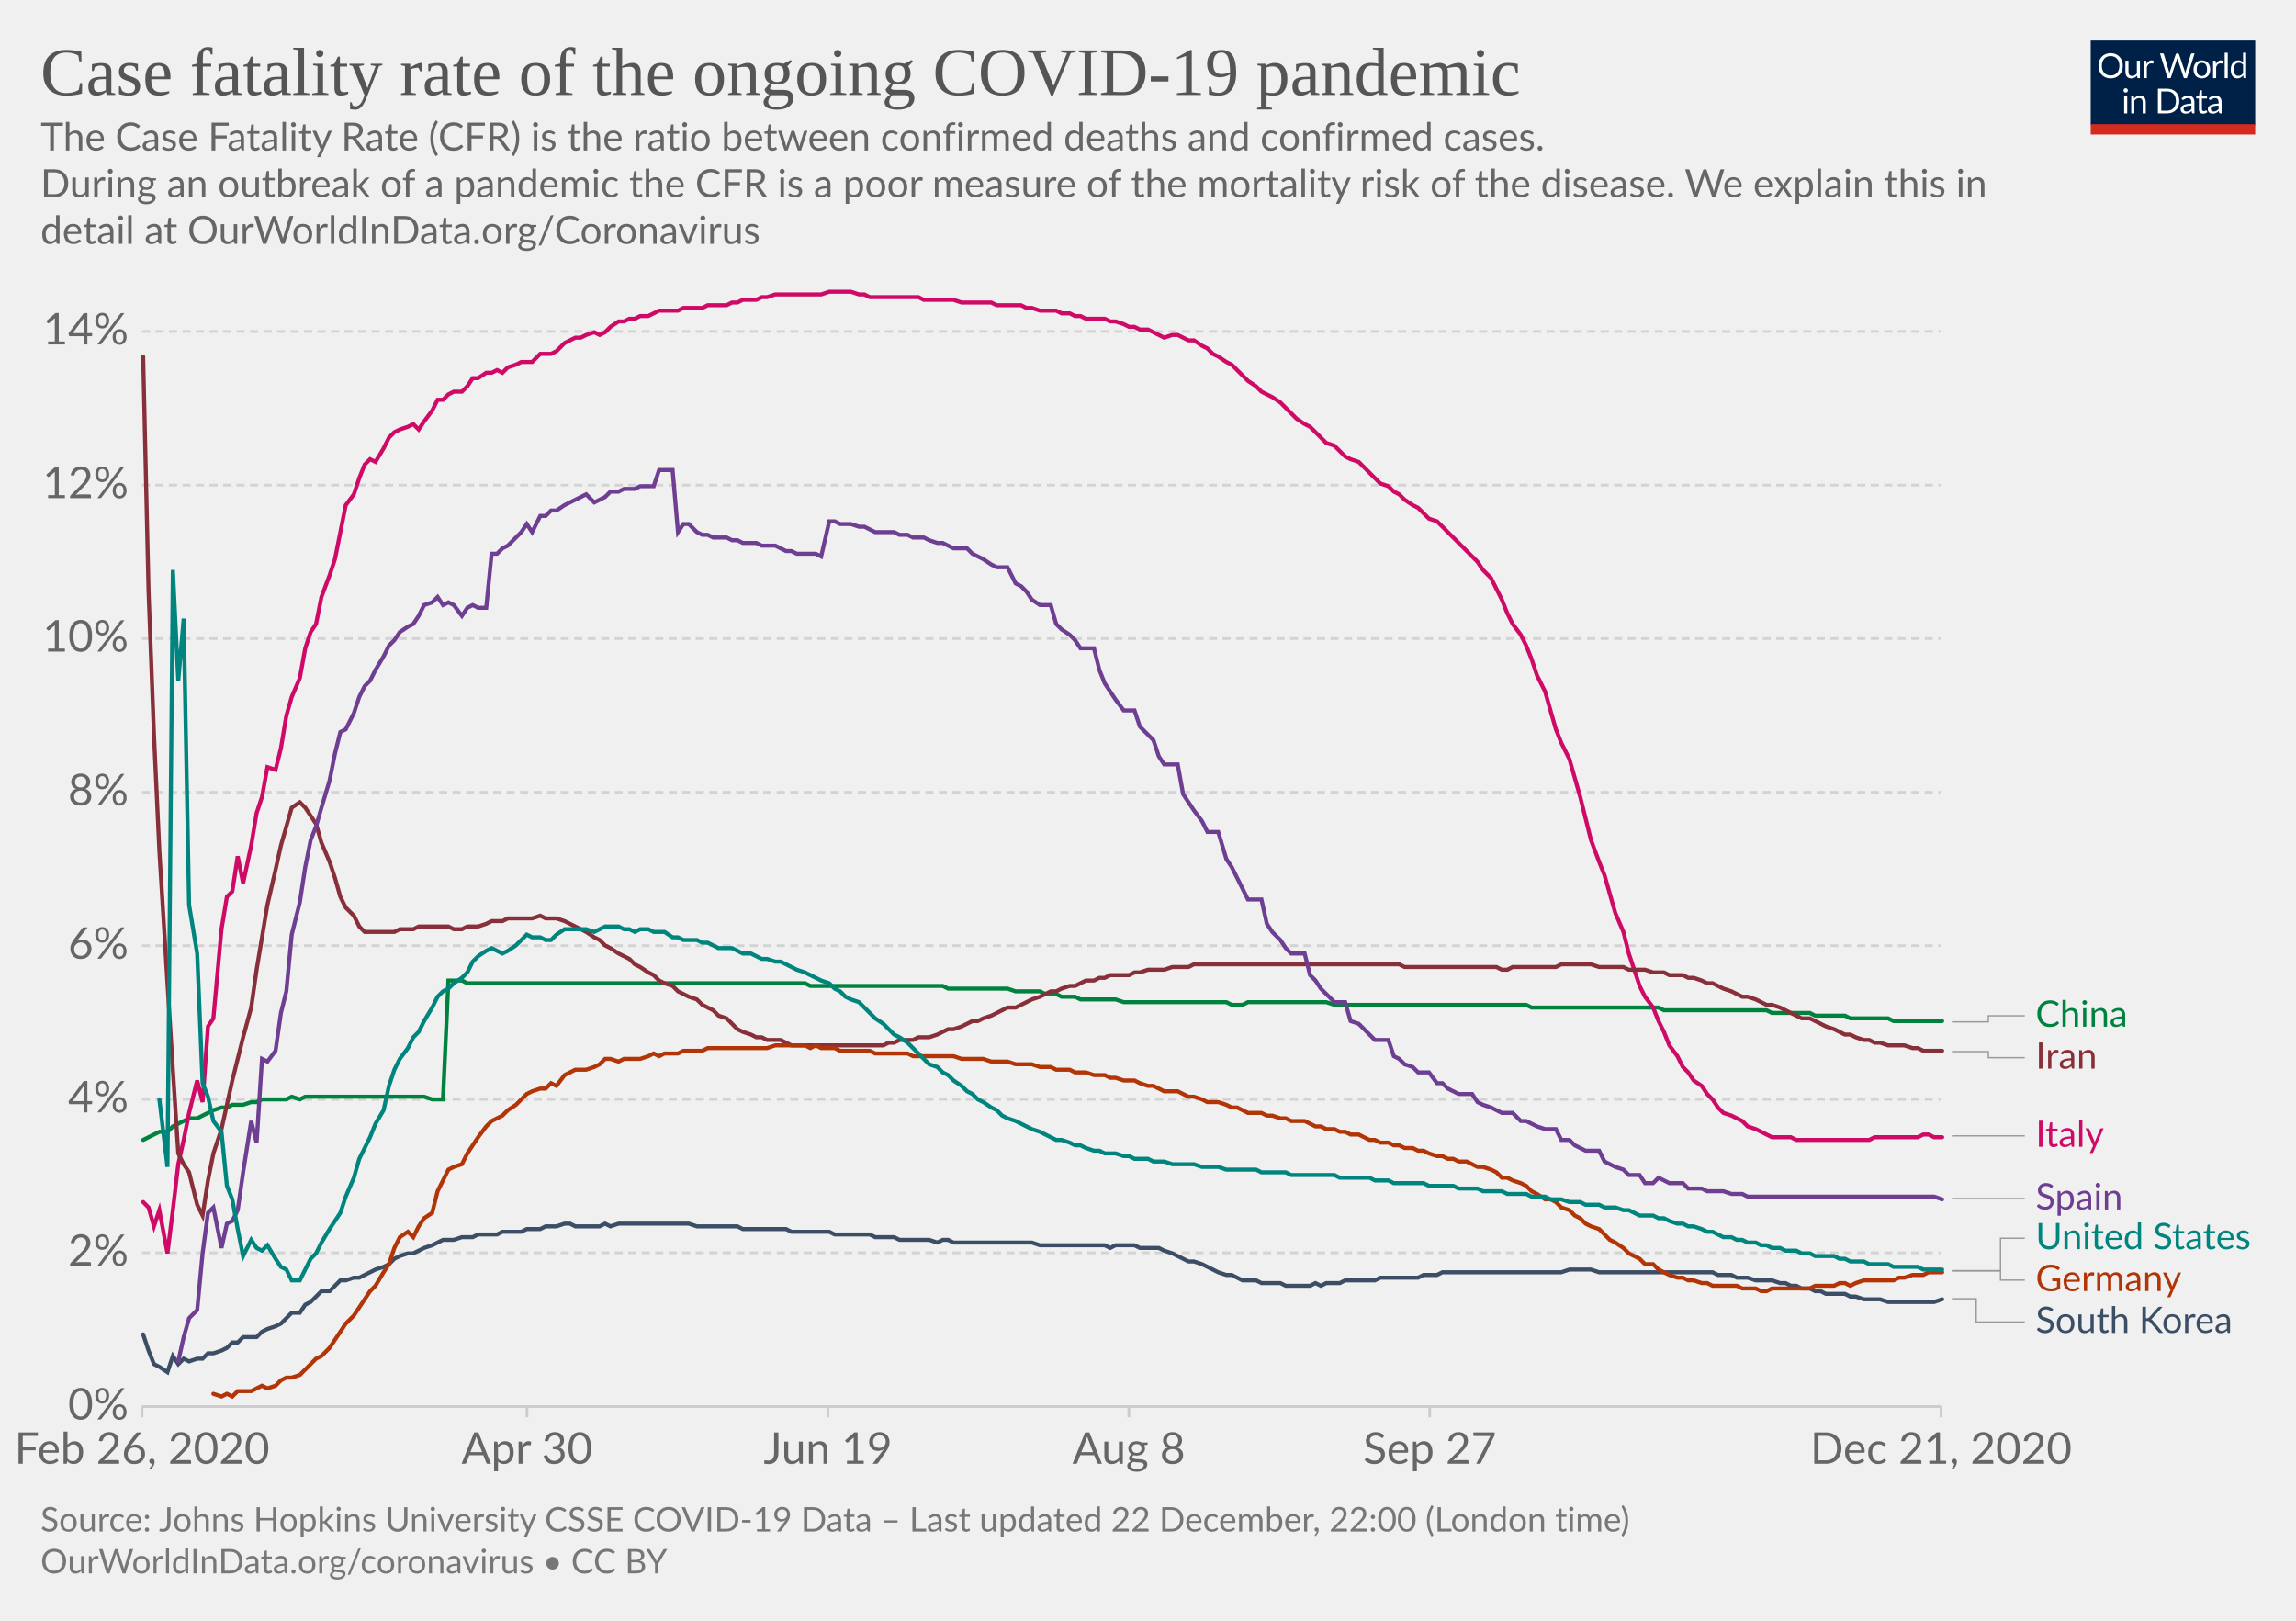
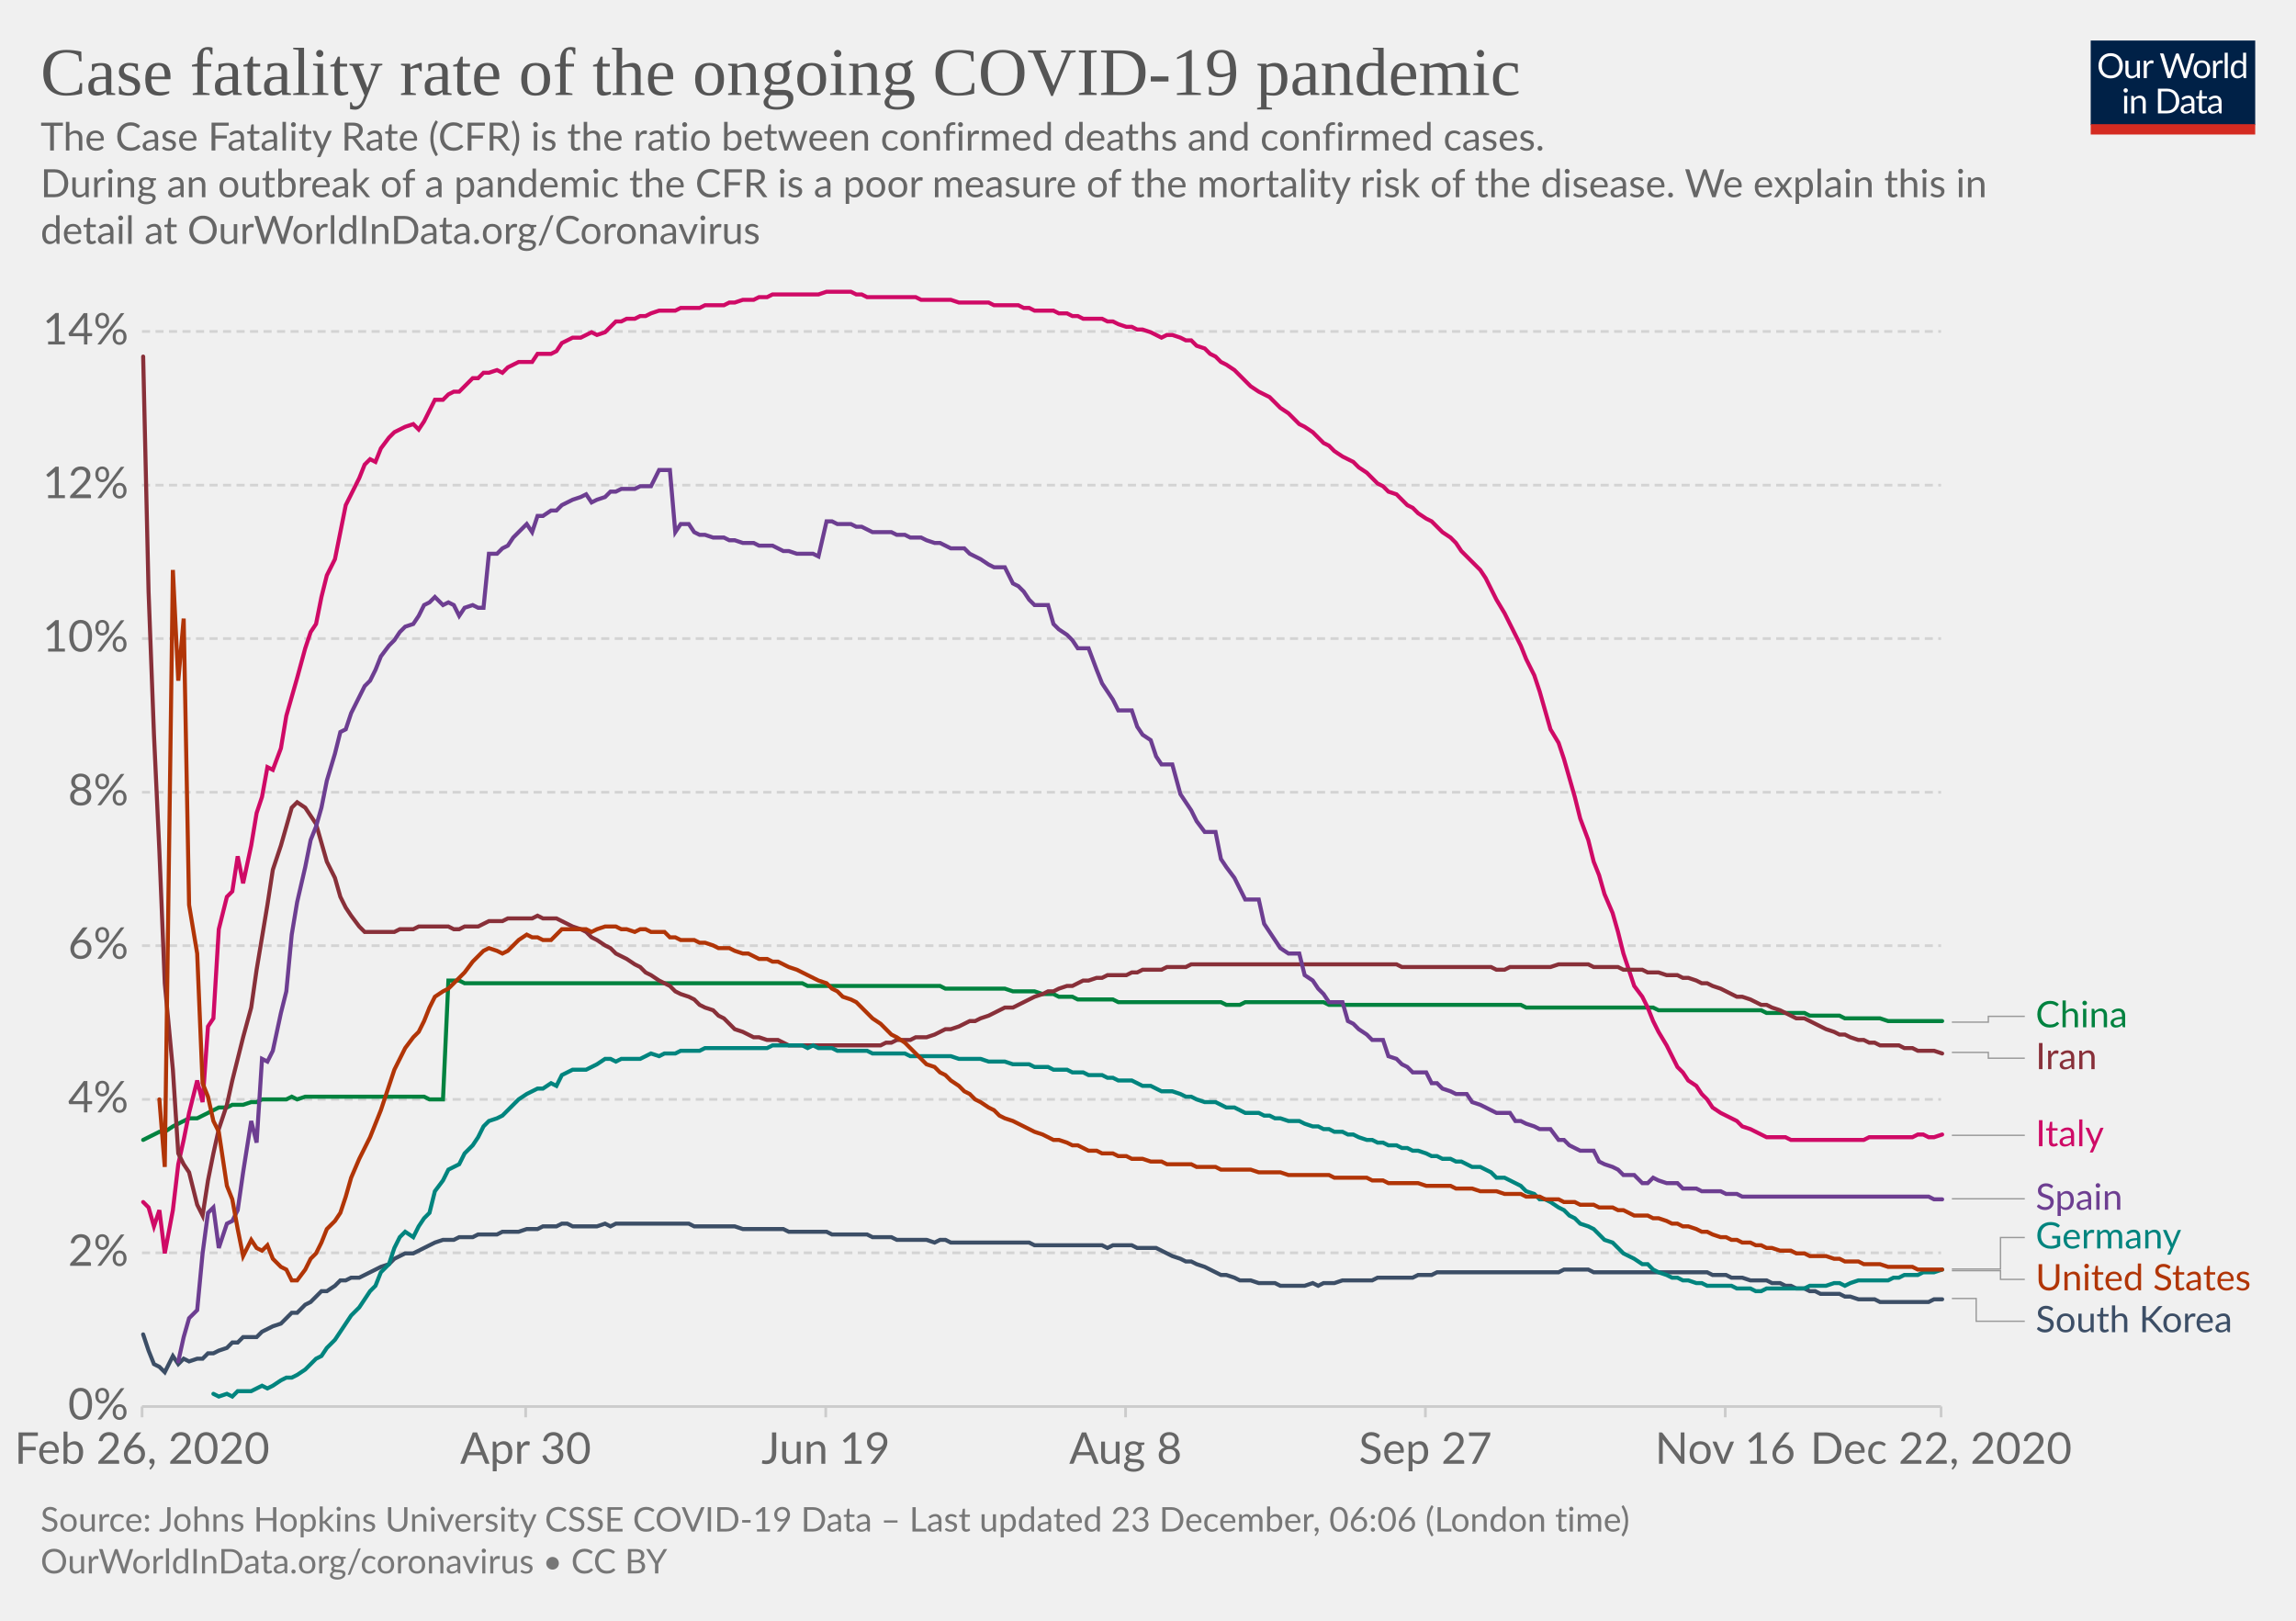
<svg xmlns="http://www.w3.org/2000/svg" version="1.1" style="background-color:#fff;-webkit-font-smoothing:antialiased" width="850" height="600" viewBox="0 0 850 600" font-family="Lato,'Helvetica Neue',Helvetica,Arial,sans-serif" font-size="18" text-rendering="optimizeLegibility">
  <g class="HeaderView">
    <g transform="matrix(.29 0 0 .29 774 15)">
      <svg width="210" height="120" viewBox="0 0 210 120" fill="none">
        <g clip-path="url(#clip0)">
          <path d="M0 0h210v107.89H0V0z" fill="#002147" />
          <path d="M40.98 32.25c0 2.36-.38 4.53-1.12 6.51a14.26 14.26 0 01-8.1 8.4c-1.9.78-4.02 1.17-6.34 1.17a16.6 16.6 0 01-6.33-1.17 14.31 14.31 0 01-8.08-8.4 18.29 18.29 0 01-1.12-6.51c0-2.36.38-4.53 1.12-6.5a14.32 14.32 0 018.07-8.44c1.92-.8 4.03-1.19 6.34-1.19 2.32 0 4.43.4 6.34 1.19 1.92.8 3.56 1.9 4.93 3.34a14.87 14.87 0 013.17 5.1 18.1 18.1 0 011.12 6.5zm-4.38 0c0-1.94-.26-3.68-.8-5.22a10.91 10.91 0 00-2.24-3.89 9.68 9.68 0 00-3.52-2.46 11.95 11.95 0 00-4.62-.86c-1.68 0-3.21.28-4.6.86a9.88 9.88 0 00-3.54 2.46 10.91 10.91 0 00-2.24 3.9c-.53 1.53-.8 3.27-.8 5.2 0 1.94.27 3.68.8 5.22a11.17 11.17 0 002.24 3.9 10.01 10.01 0 003.55 2.44c1.38.56 2.9.83 4.6.83 1.7 0 3.24-.27 4.61-.83a9.8 9.8 0 003.52-2.44 11.17 11.17 0 002.25-3.9c.53-1.54.8-3.28.8-5.21zm26.22-6.54V48H60.5c-.56 0-.9-.27-1.05-.81l-.31-2.4a12.45 12.45 0 01-3.26 2.6c-1.2.64-2.58.96-4.13.96-1.22 0-2.3-.2-3.24-.6a6.52 6.52 0 01-2.33-1.7 7.37 7.37 0 01-1.43-2.67c-.3-1.04-.46-2.2-.46-3.45V25.7h3.91v14.22c0 1.68.38 2.99 1.15 3.91.77.93 1.96 1.39 3.54 1.39 1.16 0 2.24-.27 3.23-.82a10.42 10.42 0 002.8-2.28V25.7h3.91zm8.61 4.47a9.94 9.94 0 012.6-3.56 5.64 5.64 0 013.76-1.3c.47 0 .92.05 1.34.15.44.1.83.27 1.17.49l-.3 2.92c-.09.37-.3.55-.66.55-.2 0-.5-.04-.9-.13a6.21 6.21 0 00-3.24.18c-.54.2-1.03.5-1.47.92-.42.4-.81.9-1.17 1.5-.33.58-.64 1.26-.92 2.02V48H67.7V25.71h2.25c.42 0 .72.08.88.25.16.16.27.44.33.83l.26 3.39zm61.16-13.7L122.75 48h-3.82l-7.99-24.05a21.95 21.95 0 01-.42-1.58 38.36 38.36 0 01-.44 1.58L102.05 48h-3.83L88.4 16.47h3.54c.38 0 .7.1.95.29.26.2.43.43.5.73l6.52 21.9c.1.4.2.83.28 1.28.1.46.2.94.29 1.46l.3-1.46c.12-.47.25-.9.38-1.27l7.41-21.91c.1-.25.26-.48.51-.69.27-.22.58-.33.95-.33h1.23c.38 0 .69.1.92.29.24.2.41.43.53.73l7.4 21.9a28.4 28.4 0 01.68 2.62 29.52 29.52 0 01.52-2.61l6.54-21.91c.07-.27.23-.5.48-.7.27-.21.58-.32.95-.32h3.32zm9.35 8.88c1.63 0 3.1.27 4.4.82a9.43 9.43 0 015.46 5.94c.5 1.4.74 2.98.74 4.73 0 1.76-.25 3.34-.74 4.75a9.43 9.43 0 01-5.46 5.92c-1.3.52-2.77.79-4.4.79-1.64 0-3.12-.27-4.44-.8a9.42 9.42 0 01-3.35-2.3c-.92-1-1.63-2.2-2.13-3.61-.49-1.41-.73-3-.73-4.75s.24-3.33.73-4.73c.5-1.43 1.2-2.64 2.13-3.63a9.4 9.4 0 013.35-2.31c1.32-.55 2.8-.82 4.44-.82zm0 19.89c2.2 0 3.84-.73 4.93-2.2 1.08-1.48 1.63-3.54 1.63-6.18 0-2.66-.55-4.72-1.63-6.2-1.09-1.49-2.73-2.23-4.93-2.23-1.12 0-2.09.2-2.93.57a5.7 5.7 0 00-2.06 1.65 7.5 7.5 0 00-1.24 2.67c-.26 1.04-.4 2.22-.4 3.54 0 2.64.55 4.7 1.64 6.18 1.1 1.47 2.76 2.2 4.99 2.2zm17.97-15.07a9.94 9.94 0 012.6-3.56 5.64 5.64 0 013.76-1.3c.47 0 .91.05 1.34.15.44.1.83.27 1.16.49l-.28 2.92c-.09.37-.31.55-.66.55-.2 0-.5-.04-.9-.13a6.2 6.2 0 00-3.24.18c-.54.2-1.03.5-1.47.92-.43.4-.82.9-1.17 1.5a13.1 13.1 0 00-.92 2.02V48h-3.94V25.71h2.24c.43 0 .72.08.88.25.17.16.28.44.33.83l.27 3.39zm15.04-14.59V48h-3.92V15.6h3.92zm19.55 15.43a6.22 6.22 0 00-2.38-2.05 6.7 6.7 0 00-2.86-.6c-2.07 0-3.66.75-4.77 2.23-1.12 1.48-1.68 3.6-1.68 6.33 0 1.46.13 2.7.38 3.74a7.29 7.29 0 001.1 2.56 4.35 4.35 0 001.78 1.45c.7.3 1.5.46 2.4.46 1.29 0 2.41-.3 3.36-.88a9.6 9.6 0 002.67-2.49V31.02zm3.91-15.43V48h-2.33c-.56 0-.9-.27-1.06-.81l-.35-2.71a12.13 12.13 0 01-3.25 2.77 8.28 8.28 0 01-4.23 1.06 7.31 7.31 0 01-6.14-2.9c-.73-.96-1.3-2.15-1.69-3.57a18.35 18.35 0 01.07-9.48 11.29 11.29 0 011.89-3.7 8.7 8.7 0 017.06-3.34 7.96 7.96 0 016.12 2.62V15.59h3.91zM46.61 70.71V93H42.7V70.71h3.91zm.84-7c0 .39-.08.75-.24 1.09a2.81 2.81 0 01-1.52 1.47 2.67 2.67 0 01-2.16 0 2.9 2.9 0 01-1.45-1.47 2.67 2.67 0 010-2.16c.15-.35.35-.65.6-.9.25-.27.53-.47.85-.62a2.67 2.67 0 012.16 0c.35.15.65.35.9.62.27.25.47.55.62.9.16.34.24.7.24 1.08zm7.97 10.24c.49-.54 1-1.04 1.54-1.48a9.85 9.85 0 013.66-1.84 8.96 8.96 0 015.43.35c.94.4 1.72.97 2.33 1.71a7.36 7.36 0 011.43 2.67c.32 1.04.49 2.19.49 3.45V93h-3.94V78.81c0-1.69-.4-3-1.17-3.92-.76-.93-1.93-1.4-3.5-1.4a6.6 6.6 0 00-3.25.83c-1 .56-1.92 1.31-2.77 2.27V93h-3.94V70.71h2.35c.56 0 .9.28 1.04.82l.3 2.42zm57.7 3.3c0 2.36-.37 4.5-1.11 6.44a14.3 14.3 0 01-3.17 4.98 14.1 14.1 0 01-4.93 3.2c-1.9.76-4.02 1.13-6.33 1.13H85.8V61.47h11.77c2.31 0 4.42.39 6.33 1.15a13.8 13.8 0 018.1 8.18 17.75 17.75 0 011.12 6.45zm-4.37 0c0-1.94-.26-3.67-.8-5.2a10.94 10.94 0 00-2.23-3.87 9.57 9.57 0 00-3.53-2.42 12.23 12.23 0 00-4.61-.83h-7.5v24.62h7.5c1.7 0 3.24-.28 4.61-.84a9.7 9.7 0 003.53-2.4 10.94 10.94 0 002.24-3.87c.53-1.53.8-3.26.8-5.2zm19.8 5.72c-1.8.06-3.34.2-4.62.44-1.26.22-2.3.51-3.1.88-.8.36-1.37.8-1.74 1.3-.35.5-.53 1.05-.53 1.67 0 .58.1 1.1.3 1.52a3 3 0 00.76 1.05c.34.27.73.46 1.17.6.45.11.94.17 1.45.17a7.28 7.28 0 003.5-.81 11.95 11.95 0 002.82-2.2v-4.62zm-12.65-9.11a12.73 12.73 0 013.98-2.66c1.43-.59 3-.88 4.73-.88 1.25 0 2.36.2 3.33.61a6.81 6.81 0 013.94 4.38c.33 1.04.5 2.19.5 3.43V93h-1.74a1.8 1.8 0 01-.88-.18c-.2-.13-.36-.38-.48-.74l-.44-2.12c-.59.55-1.16 1.03-1.72 1.46a9.48 9.48 0 01-3.74 1.7c-.69.15-1.46.23-2.3.23-.87 0-1.69-.12-2.45-.35a5.34 5.34 0 01-3.34-2.93 6.64 6.64 0 01-.49-2.64c0-.88.25-1.72.73-2.53a6.33 6.33 0 012.35-2.17c1.09-.63 2.5-1.15 4.25-1.54 1.75-.41 3.89-.65 6.42-.7v-1.75c0-1.73-.37-3.03-1.12-3.91-.75-.9-1.84-1.34-3.28-1.34-.97 0-1.78.12-2.44.37-.64.23-1.2.5-1.7.81l-1.23.82c-.33.23-.67.35-1 .35-.27 0-.5-.07-.69-.2a2.1 2.1 0 01-.48-.53l-.7-1.25zm27.67 19.5c-1.76 0-3.12-.5-4.07-1.48-.94-.98-1.41-2.4-1.41-4.25V74h-2.68a.9.9 0 01-.6-.2c-.16-.14-.24-.36-.24-.66v-1.56l3.65-.46.9-6.89a.9.9 0 01.29-.52.88.88 0 01.62-.22H142v7.67h6.44V74H142v13.38c0 .94.22 1.63.68 2.09.45.45 1.04.68 1.76.68a3.21 3.21 0 001.85-.53l.55-.35c.16-.12.3-.18.41-.18.2 0 .4.13.55.38l1.15 1.87a7.45 7.45 0 01-2.44 1.5c-.96.35-1.94.52-2.95.52zm19.68-10.4c-1.8.07-3.34.21-4.62.45-1.26.22-2.3.51-3.1.88-.8.36-1.37.8-1.74 1.3-.35.5-.53 1.05-.53 1.67 0 .58.1 1.1.3 1.52.18.42.44.77.76 1.05.34.27.73.46 1.17.6.45.11.94.17 1.45.17a7.3 7.3 0 003.5-.81 12.04 12.04 0 002.82-2.2v-4.62zm-12.65-9.1a12.72 12.72 0 013.99-2.66c1.42-.59 3-.88 4.72-.88 1.25 0 2.36.2 3.33.61a6.81 6.81 0 013.94 4.38c.33 1.04.5 2.19.5 3.43V93h-1.74a1.8 1.8 0 01-.88-.18c-.2-.13-.36-.38-.48-.74l-.44-2.12c-.59.55-1.16 1.03-1.72 1.46a9.48 9.48 0 01-3.74 1.7c-.69.15-1.46.23-2.3.23-.87 0-1.69-.12-2.45-.35a5.33 5.33 0 01-3.34-2.93 6.62 6.62 0 01-.49-2.64c0-.88.25-1.72.73-2.53a6.33 6.33 0 012.35-2.17c1.09-.63 2.5-1.15 4.25-1.54a31.2 31.2 0 016.42-.7v-1.75c0-1.73-.37-3.03-1.12-3.91-.75-.9-1.84-1.34-3.28-1.34-.97 0-1.78.12-2.44.37-.64.23-1.2.5-1.7.81-.46.3-.87.57-1.22.82-.34.23-.68.35-1.02.35-.26 0-.49-.07-.68-.2a1.88 1.88 0 01-.48-.53l-.7-1.25z" fill="#fff" />
          <path fill="#D42B21" d="M0 106.79h210V120H0z" />
        </g>
        <defs>
          <clipPath id="clip0">
            <path fill="#fff" d="M0 0h210v120H0z" />
          </clipPath>
        </defs>
      </svg>
    </g>
    <a href="https://ourworldindata.org/grapher/case-fatality-rate-covid-19?time=2020-02-26..latest" target="_blank" rel="noopener" font-family="&quot;Playfair Display&quot;,Georgia,&quot;Times New Roman&quot;,serif">
      <text font-size="25.2" x="15" y="35.2" fill="#555">
        <tspan x="15" y="35.16">Case fatality rate of the ongoing COVID-19 pandemic</tspan>
      </text>
    </a>
    <text font-size="14.4" x="15" y="55.7" fill="#666">
      <tspan x="15" y="55.72">The Case Fatality Rate (CFR) is the ratio between confirmed deaths and confirmed cases.</tspan>
      <tspan x="15" y="73"> During an outbreak of a pandemic the CFR is a poor measure of the mortality risk of the disease. We explain this in</tspan>
      <tspan x="15" y="90.28">detail at OurWorldInData.org/Coronavirus</tspan>
    </text>
  </g>
  <g class="LineChart">
    <defs>
      <clipPath id="a">
        <path d="M42.56 0h830v868.2h-830z" />
      </clipPath>
    </defs>
    <g class="DualAxisView">
      <g class="HorizontalAxis">
-         <path stroke="#ccc" d="M52.6 520.7v4M195.1 520.7v4M306.5 520.7v4M417.9 520.7v4M529.3 520.7v4M718.6 520.7v4" />
+         <path stroke="#ccc" d="M52.6 520.7v4M194.6 520.7v4M305.7 520.7v4M416.7 520.7v4M527.7 520.7v4M638.7 520.7v4M718.6 520.7v4" />
        <text x="52.6" y="541.9" fill="#666" text-anchor="middle" font-size="16.2">Feb 26, 2020</text>
-         <text x="195.1" y="541.9" fill="#666" text-anchor="middle" font-size="16.2">Apr 30</text>
-         <text x="306.5" y="541.9" fill="#666" text-anchor="middle" font-size="16.2">Jun 19</text>
-         <text x="417.9" y="541.9" fill="#666" text-anchor="middle" font-size="16.2">Aug 8</text>
-         <text x="529.3" y="541.9" fill="#666" text-anchor="middle" font-size="16.2">Sep 27</text>
-         <text x="718.6" y="541.9" fill="#666" text-anchor="middle" font-size="16.2">Dec 21, 2020</text>
+         <text x="194.6" y="541.9" fill="#666" text-anchor="middle" font-size="16.2">Apr 30</text>
+         <text x="305.7" y="541.9" fill="#666" text-anchor="middle" font-size="16.2">Jun 19</text>
+         <text x="416.7" y="541.9" fill="#666" text-anchor="middle" font-size="16.2">Aug 8</text>
+         <text x="527.7" y="541.9" fill="#666" text-anchor="middle" font-size="16.2">Sep 27</text>
+         <text x="638.7" y="541.9" fill="#666" text-anchor="middle" font-size="16.2">Nov 16</text>
+         <text x="718.6" y="541.9" fill="#666" text-anchor="middle" font-size="16.2">Dec 22, 2020</text>
      </g>
      <g class="VerticalAxis" fill="#666" dominant-baseline="middle" text-anchor="end" font-size="16.2">
        <text x="47.56" y="520.7">0%</text>
        <text x="47.56" y="463.8">2%</text>
        <text x="47.56" y="407">4%</text>
        <text x="47.56" y="350.1">6%</text>
        <text x="47.56" y="293.3">8%</text>
        <text x="47.56" y="236.4">10%</text>
        <text x="47.56" y="179.6">12%</text>
        <text x="47.56" y="122.7">14%</text>
      </g>
      <g class="AxisGridLines horizontalLines">
        <path stroke="#ccc" d="M52.56 520.7H718.6" />
        <path stroke="#d3d3d3" stroke-dasharray="3,2" d="M52.56 463.8H718.6M52.56 407H718.6M52.56 350.1H718.6M52.56 293.3H718.6M52.56 236.4H718.6M52.56 179.6H718.6M52.56 122.7H718.6" />
      </g>
    </g>
    <g clip-path="url(#a)">
      <g class="LineLabels" cursor="pointer">
        <g class="legendMark">
          <g class="indicator">
-             <path d="M722.6 378.3h13.5v-2.25h13.5" stroke="#999" stroke-width=".5" fill="none" />
+             <path d="M722.6 378.4h13.5v-2.15h13.5" stroke="#999" stroke-width=".5" fill="none" />
          </g>
-           <text font-size="13.5" x="753.6" y="380.1" fill="#00823F">
-             <tspan x="753.6" y="380.1">China</tspan>
+           <text font-size="13.5" x="753.6" y="380.3" fill="#00823F">
+             <tspan x="753.6" y="380.3">China</tspan>
          </text>
        </g>
        <g class="legendMark">
          <g class="indicator">
-             <path d="M722.6 389.3h13.5v2.25h13.5" stroke="#999" stroke-width=".5" fill="none" />
+             <path d="M722.6 389.6h13.5v2.15h13.5" stroke="#999" stroke-width=".5" fill="none" />
          </g>
-           <text font-size="13.5" x="753.6" y="395.6" fill="#883039">
-             <tspan x="753.6" y="395.6">Iran</tspan>
+           <text font-size="13.5" x="753.6" y="395.8" fill="#883039">
+             <tspan x="753.6" y="395.8">Iran</tspan>
          </text>
        </g>
        <g class="legendMark">
          <g class="indicator">
-             <path d="M722.6 420.5h13.5v0h13.5" stroke="#999" stroke-width=".5" fill="none" />
+             <path d="M722.6 420.3h13.5v0h13.5" stroke="#999" stroke-width=".5" fill="none" />
          </g>
-           <text font-size="13.5" x="753.6" y="424.6" fill="#CF0A66">
-             <tspan x="753.6" y="424.55">Italy</tspan>
+           <text font-size="13.5" x="753.6" y="424.4" fill="#CF0A66">
+             <tspan x="753.6" y="424.35">Italy</tspan>
          </text>
        </g>
        <g class="legendMark">
          <g class="indicator">
-             <path d="M722.6 443.7h13.5v0h13.5" stroke="#999" stroke-width=".5" fill="none" />
+             <path d="M722.6 443.8h13.5v0h13.5" stroke="#999" stroke-width=".5" fill="none" />
          </g>
-           <text font-size="13.5" x="753.6" y="447.8" fill="#6D3E91">
-             <tspan x="753.6" y="447.75">Spain</tspan>
+           <text font-size="13.5" x="753.6" y="447.9" fill="#6D3E91">
+             <tspan x="753.6" y="447.85">Spain</tspan>
          </text>
        </g>
        <g class="legendMark">
          <g class="indicator">
-             <path d="M722.6 470.4h18v-12h9" stroke="#999" stroke-width=".5" fill="none" />
+             <path d="M722.6 469.8h18v-11.67h9" stroke="#999" stroke-width=".5" fill="none" />
          </g>
-           <text font-size="13.5" x="753.6" y="462.4" fill="#00847E">
-             <tspan x="753.6" y="462.45">United States</tspan>
+           <text font-size="13.5" x="753.6" y="462.2" fill="#00847E">
+             <tspan x="753.6" y="462.18">Germany</tspan>
          </text>
        </g>
        <g class="legendMark">
          <g class="indicator">
-             <path d="M722.6 470.5h18v3.4h9" stroke="#999" stroke-width=".5" fill="none" />
+             <path d="M722.6 470.4h18v3.23h9" stroke="#999" stroke-width=".5" fill="none" />
          </g>
-           <text font-size="13.5" x="753.6" y="477.9" fill="#B13507">
-             <tspan x="753.6" y="477.95">Germany</tspan>
+           <text font-size="13.5" x="753.6" y="477.7" fill="#B13507">
+             <tspan x="753.6" y="477.68">United States</tspan>
          </text>
        </g>
        <g class="legendMark">
          <g class="indicator">
-             <path d="M722.6 480.8h9v8.6h18" stroke="#999" stroke-width=".5" fill="none" />
+             <path d="M722.6 480.7h9v8.43h18" stroke="#999" stroke-width=".5" fill="none" />
          </g>
-           <text font-size="13.5" x="753.6" y="493.4" fill="#3C4E66">
-             <tspan x="753.6" y="493.45">South Korea</tspan>
+           <text font-size="13.5" x="753.6" y="493.2" fill="#3C4E66">
+             <tspan x="753.6" y="493.18">South Korea</tspan>
          </text>
        </g>
      </g>
      <g class="Lines">
        <g class="key-China_0">
-           <path stroke="#00823F" stroke-linecap="round" d="M53 422l2-1 2-1 2-1h3l2-2 2-1 2-1 2-1h3l2-1 2-1 2-1 3-1h2l2-1h4l3-1h2l2-1h9l2-1 3 1 2-1h44l3 1h4l2-44h5l2 1h125l2 1h49l2 1h22l3 1h9l2 1h4l2 1h5l2 1h13l3 1h38l2 1h4l2-1h29l3 1h71l2 1h47l2 1h38l2 1h14l2 1h11l2 1h14l2 1h18" fill="none" stroke-width="1.5" />
+           <path stroke="#00823F" stroke-linecap="round" d="M53 422l2-1 2-1 2-1h2l3-2 2-1 2-1 2-1h3l2-1 2-1 2-1 2-1h3l2-1h4l3-1h2l2-1h9l2-1 2 1 3-1h44l2 1h5l2-44h4l2 1h125l2 1h49l2 1h22l3 1h8l3 1h4l2 1h5l2 1h13l2 1h38l2 1h5l2-1h29l2 1h71l2 1h47l2 1h38l2 1h14l2 1h11l2 1h13l3 1h20" fill="none" stroke-width="1.5" />
        </g>
        <g class="key-Italy_0">
-           <path stroke="#CF0A66" stroke-linecap="round" d="M53 445l2 2 2 7 2-6 3 16 2-16 2-17 2-9 2-10 3-12 2 8 2-28 2-3 3-33 2-12 2-2 2-13 2 10 3-14 2-12 2-6 2-11 3 1 2-8 2-12 2-7 3-7 2-11 2-6 2-3 2-10 3-8 2-6 2-10 2-10 3-4 2-6 2-5 2-2 2 1 3-5 2-4 2-2 2-1 3-1 2-1 2 2 2-3 3-4 2-4h2l2-2 2-1h3l2-2 2-3h2l3-2h2l2-1 2 1 2-2 3-1 2-1h4l3-3h4l2-1 3-3 2-1 2-1h2l2-1 3-1 2 1 2-1 2-2 3-2h2l2-1h2l2-1h3l2-1 2-1h7l2-1h7l2-1h7l2-1h2l2-1h5l2-1h2l3-1h17l3-1h8l3 1h2l2 1h18l2 1h11l3 1h11l2 1h9l2 1h2l3 1h6l2 1h3l2 1h2l2 1h7l2 1h2l3 1 2 1h2l2 1h3l2 1 2 1 2 1 3-1h2l2 1 2 1h2l3 2 2 1 2 2 2 1 3 2 2 1 2 2 2 2 2 2 3 2 2 2 2 1 2 1 3 2 2 2 2 2 2 2 3 2 2 1 2 2 2 2 2 2 3 1 2 2 2 2 2 1 3 1 2 2 2 2 2 2 2 2 3 1 2 2 2 1 2 2 3 2 2 1 2 2 2 2 3 1 2 2 2 2 2 2 2 2 3 3 2 2 2 2 2 3 3 3 2 4 2 4 2 5 2 4 3 4 2 4 2 5 2 6 3 6 2 7 2 7 2 5 3 6 2 7 2 7 2 8 2 8 3 8 2 5 2 7 2 7 3 7 2 8 2 6 2 6 2 4 3 4 2 5 2 4 2 5 3 4 2 4 2 2 2 3 3 2 2 3 2 2 2 3 2 2 3 1 2 1 2 1 2 2 3 1 2 1 2 1 2 1h7l2 1h27l2-1h16l2-1h2l2 1h3" fill="none" stroke-width="1.5" />
+           <path stroke="#CF0A66" stroke-linecap="round" d="M53 445l2 2 2 7 2-6 2 16 3-16 2-17 2-9 2-10 3-12 2 8 2-28 2-3 2-33 3-12 2-2 2-13 2 10 3-14 2-12 2-6 2-11 2 1 3-8 2-12 2-7 2-7 3-11 2-6 2-3 2-10 2-8 3-6 2-10 2-10 2-4 3-6 2-5 2-2 2 1 2-5 3-4 2-2 2-1 2-1 3-1 2 2 2-3 2-4 2-4h3l2-2 2-1h2l2-2 3-3h2l2-2h2l3-1 2 1 2-2 2-1 2-1h5l2-3h5l2-1 2-3 2-1 2-1h3l2-1 2-1 2 1 3-1 2-2 2-2h2l2-1h3l2-1h2l2-1 3-1h6l2-1h7l2-1h7l2-1h2l3-1h4l2-1h3l2-1h17l3-1h9l2 1h2l2 1h18l2 1h11l3 1h11l2 1h9l2 1h2l2 1h7l2 1h3l2 1h2l2 1h7l2 1h2l2 1 3 1h2l2 1h2l3 1 2 1 2 1 2-1h2l3 1 2 1h2l2 2 3 1 2 2 2 1 2 2 2 1 3 2 2 2 2 2 2 2 3 2 2 1 2 1 2 2 2 2 3 2 2 2 2 2 2 1 3 2 2 2 2 2 2 1 2 2 3 2 2 1 2 1 2 2 3 2 2 2 2 2 2 1 2 2 3 1 2 2 2 2 2 1 2 2 3 2 2 1 2 2 2 2 3 2 2 2 2 3 2 2 2 2 3 3 2 3 2 4 2 4 3 5 2 4 2 4 2 4 2 5 3 6 2 6 2 7 2 7 3 5 2 6 2 7 2 7 2 8 3 8 2 8 2 5 2 7 3 7 2 7 2 8 2 6 2 6 3 4 2 4 2 5 2 4 3 5 2 4 2 4 2 2 2 3 3 2 2 3 2 2 2 3 3 2 2 1 2 1 2 1 2 2 3 1 2 1 2 1 2 1h7l2 1h27l2-1h16l2-1h2l2 1h2l3-1" fill="none" stroke-width="1.5" />
        </g>
        <g class="key-South-Korea_0">
-           <path stroke="#3C4E66" stroke-linecap="round" d="M53 494l2 6 2 5 2 1 3 2 2-6 2 3 2-2 2 1 3-1h2l2-2h2l3-1 2-1 2-2h2l2-2h5l2-2 2-1 3-1 2-1 2-2 2-2h3l2-3 2-1 2-2 2-2h3l2-2 2-2h2l3-1h2l2-1 2-1 2-1 3-1 2-1 2-2 2-1 3-1h2l2-1 2-1 3-1 2-1 2-1h4l3-1h4l2-1h7l2-1h7l2-1h5l2-1h4l3-1h2l2 1h9l2-1 2 1 3-1h26l3 1h15l2 1h16l2 1h14l2 1h13l2 1h7l2 1h11l3 1 2-1h2l2 1h29l3 1h24l2 1 2-1h7l2 1h7l2 1 3 1 2 1 2 1 2 1h2l3 1 2 1 2 1 2 1 3 1h2l2 1 2 1h5l2 1h7l2 1h9l2-1 2 1 2-1h5l2-1h11l2-1h14l2-1h5l2-1h44l3-1h8l3 1h42l2 1h5l2 1h4l3 1h6l3 1h2l2 1h2l2 1h3l2 1h2l2 1h7l2 1h2l3 1h6l3 1h17l3-1" fill="none" stroke-width="1.5" />
+           <path stroke="#3C4E66" stroke-linecap="round" d="M53 494l2 6 2 5 2 1 2 2 3-6 2 3 2-2 2 1 3-1h2l2-2h2l2-1 3-1 2-2h2l2-2h5l2-2 2-1 2-1 3-1 2-2 2-2h2l3-3 2-1 2-2 2-2h2l3-2 2-2h2l2-1h3l2-1 2-1 2-1 2-1 3-1 2-2 2-1 2-1h3l2-1 2-1 2-1 2-1 3-1h4l2-1h5l2-1h7l2-1h6l3-1h4l2-1h5l2-1h2l2 1h9l3-1 2 1 2-1h27l2 1h15l3 1h15l2 1h14l2 1h13l2 1h7l2 1h11l3 1 2-1h2l2 1h29l2 1h25l2 1 2-1h7l2 1h7l2 1 2 1 2 1 3 1 2 1h2l2 1 3 1 2 1 2 1 2 1h2l3 1 2 1h4l3 1h6l2 1h9l3-1 2 1 2-1h4l3-1h11l2-1h13l2-1h5l2-1h45l2-1h9l2 1h42l2 1h5l2 1h4l3 1h6l2 1h3l2 1h2l2 1h3l2 1h2l2 1h7l2 1h2l3 1h6l2 1h18l2-1h3" fill="none" stroke-width="1.5" />
        </g>
        <g class="key-Iran_0">
-           <path stroke="#883039" stroke-linecap="round" d="M53 132l2 87 2 53 2 43 3 49 2 32 2 31 2 4 2 3 3 12 2 4 2-13 2-10 3-9 2-9 2-9 2-8 2-8 3-11 2-14 2-12 2-12 3-13 2-9 2-7 2-7 3-2 2 2 2 3 2 3 2 7 3 7 2 6 2 7 2 4 3 3 2 4 2 2h11l2-1h5l2-1h11l2 1h3l2-1h4l3-1 2-1h4l2-1h9l3-1 2 1h4l3 1 2 1 2 1 2 1 2 1 3 2 2 1 2 2 2 1 3 2 2 1 2 1 2 2 2 1 3 2 2 1 2 2 2 1 3 1 2 2 2 1 2 1 3 1 2 2 2 1 2 1 2 2 3 1 2 2 2 2 2 1 3 1 2 1h2l2 1h5l2 1 2 1h34l2-1h2l2-1h5l2-1h4l3-1 2-1 2-1h2l3-1 2-1 2-1h2l2-1 3-1 2-1 2-1 2-1h3l2-1 2-1 2-1 3-1 2-1 2-1h2l2-1 3-1h2l2-1 2-1h3l2-1h2l2-1h7l2-1h2l3-1h6l3-1h6l2-1h76l2 1h34l2 1h2l2-1h16l2-1h11l3 1h9l2 1h6l3 1h4l2 1h5l2 1h2l3 1 2 1h2l2 1 2 1 3 1 2 1 2 1h2l3 1 2 1 2 1h2l3 1 2 1 2 1 2 1 2 1h3l2 1 2 1 2 1 3 1 2 1 2 1h2l2 1 3 1h2l2 1h2l3 1h6l3 1h2l2 1h7" fill="none" stroke-width="1.5" />
+           <path stroke="#883039" stroke-linecap="round" d="M53 132l2 87 2 53 2 43 2 49 3 32 2 31 2 4 2 3 3 12 2 4 2-13 2-10 2-9 3-9 2-9 2-8 2-8 3-11 2-14 2-12 2-12 2-13 3-9 2-7 2-7 2-2 3 2 2 3 2 3 2 7 2 7 3 6 2 7 2 4 2 3 3 4 2 2h11l2-1h5l2-1h11l2 1h2l2-1h5l2-1 2-1h5l2-1h9l2-1 2 1h5l2 1 2 1 2 1 3 1 2 1 2 2 2 1 3 2 2 1 2 2 2 1 2 1 3 2 2 1 2 2 2 1 3 2 2 1 2 1 2 2 2 1 3 1 2 1 2 2 2 1 3 1 2 2 2 1 2 2 2 2 3 1 2 1 2 1h2l3 1h4l2 1 2 1h34l2-1h2l2-1h5l2-1h4l3-1 2-1 2-1h2l3-1 2-1 2-1h2l2-1 3-1 2-1 2-1 2-1h3l2-1 2-1 2-1 2-1 3-1 2-1h2l2-1 3-1h2l2-1 2-1h2l3-1h2l2-1h7l2-1h2l2-1h7l2-1h7l2-1h76l2 1h33l2 1h3l2-1h15l3-1h11l2 1h9l2 1h7l2 1h4l3 1h4l2 1h2l3 1 2 1h2l2 1 3 1 2 1 2 1 2 1h2l3 1 2 1 2 1h2l2 1 3 1 2 1 2 1 2 1h3l2 1 2 1 2 1 2 1 3 1 2 1h2l2 1 3 1h2l2 1h2l2 1h7l2 1h3l2 1h6l3 1" fill="none" stroke-width="1.5" />
        </g>
        <g class="key-Germany_0">
-           <path stroke="#B13507" stroke-linecap="round" d="M79 516l3 1 2-1 2 1 2-2h5l2-1 2-1 2 1 3-1 2-2 2-1h2l3-1 2-2 2-2 2-2 2-1 3-3 2-3 2-3 2-3 3-3 2-3 2-3 2-3 2-2 3-5 2-3 2-6 2-4 3-2 2 2 2-4 2-3 3-2 2-8 2-4 2-4 2-1 3-1 2-4 2-3 2-3 3-4 2-2 2-1 2-1 2-2 3-2 2-2 2-2 2-1 3-1h2l2-2 2 1 3-4 2-1 2-1h4l3-1 2-1 2-2h2l3 1 2-1h6l3-1 2-1 2 1 2-1h5l2-1h7l2-1h22l3-1h11l2 1 2-1 2 1h5l2 1h11l2 1h12l2 1h15l3 1h8l3 1h6l3 1h6l3 1h4l2 1h5l2 1h4l3 1h4l2 1h2l3 1h4l2 1 3 1h2l2 1 2 1h5l2 1 2 1h2l3 1 2 1h4l3 1 2 1h2l2 1 2 1h5l2 1h2l3 1h2l2 1h5l2 1 2 1h2l2 1h3l2 1h2l2 1h3l2 1 2 1h2l2 1h3l2 1h2l2 1h3l2 1h2l2 1 3 1h2l2 1h2l2 1h3l2 1 2 1h2l3 1 2 1 2 2h2l2 1 3 1 2 1 2 2 2 1 3 2h2l2 1 2 2 3 1 2 2 2 1 2 2 2 1 3 1 2 2 2 2 2 1 3 2 2 2 2 1 2 1 2 2h3l2 2 2 1 2 1 3 1h2l2 1h2l3 1h2l2 1h9l2 1h5l2 1h2l2-1h14l2-1h7l2-1h2l2 1 2-1 3-1h11l2-1h2l3-1h4l2-1h5" fill="none" stroke-width="1.5" />
+           <path stroke="#00847E" stroke-linecap="round" d="M79 516l2 1 3-1 2 1 2-2h5l2-1 2-1 2 1 2-1 3-2 2-1h2l2-1 3-2 2-2 2-2 2-1 2-3 3-3 2-3 2-3 2-3 3-3 2-3 2-3 2-2 2-5 3-3 2-6 2-4 2-2 3 2 2-4 2-3 2-2 2-8 3-4 2-4 2-1 2-1 2-4 3-3 2-3 2-4 2-2 3-1 2-1 2-2 2-2 2-2 3-2 2-1 2-1h2l3-2 2 1 2-4 2-1 2-1h5l2-1 2-1 3-2h2l2 1 2-1h7l2-1 2-1 3 1 2-1h4l2-1h7l2-1h23l2-1h11l2 1 2-1 2 1h5l2 1h11l2 1h12l2 1h15l3 1h8l3 1h6l3 1h6l2 1h5l2 1h5l2 1h4l2 1h5l2 1h2l2 1h5l2 1 2 1h3l2 1 2 1h4l3 1 2 1h2l2 1 3 1h4l2 1 2 1h3l2 1 2 1h5l2 1h2l2 1h2l3 1h4l2 1 3 1h2l2 1h2l2 1h3l2 1h2l2 1 3 1h2l2 1h2l2 1h3l2 1h2l2 1h2l3 1 2 1h2l2 1h3l2 1h2l2 1 2 1h3l2 1 2 1 2 2h3l2 1 2 1 2 1 2 2 3 1 2 2h2l2 1 3 2 2 1 2 2 2 1 2 2 3 1 2 1 2 2 2 2 3 1 2 2 2 2 2 1 2 1 3 2h2l2 2 2 1 3 1 2 1h2l2 1h2l3 1h2l2 1h9l2 1h5l2 1h2l2-1h14l2-1h6l3-1h2l2 1 2-1 3-1h11l2-1h2l2-1h5l2-1h4l3-1" fill="none" stroke-width="1.5" />
        </g>
        <g class="key-Spain_0">
-           <path stroke="#6D3E91" stroke-linecap="round" d="M66 504l2-9 2-7 3-3 2-21 2-15 2-2 3 15 2-9 2-1 2-4 2-14 3-19 2 8 2-31 2 1 3-4 2-14 2-8 2-21 3-12 2-13 2-10 2-5 2-7 3-10 2-10 2-8 2-1 3-6 2-6 2-4 2-2 2-4 3-5 2-4 2-2 2-3 3-2 2-1 2-3 2-4 3-1 2-2 2 3 2-1 2 1 3 4 2-3 2-1 2 1h3l2-20h2l2-2 2-1 3-3 2-2 2-3 2 3 3-6h2l2-2h2l3-2 2-1 2-1 2-1 2-1 3 3 2-1 2-1 2-2h3l2-1h4l2-1h5l2-6h5l2 23 2-3h2l3 3 2 1h2l2 1h5l2 1h2l2 1h5l2 1h5l2 1 2 1h2l2 1h7l2 1 3-13h2l2 1h4l3 1h2l2 1 2 1h7l2 1h3l2 1h4l2 1 3 1h2l2 1 2 1h5l2 2 2 1 2 1 3 2 2 1h4l3 6 2 1 2 2 2 3 3 2h4l2 7 2 2 3 2 2 2 2 3h5l2 8 2 5 2 3 2 3 3 4h4l2 6 3 3 2 2 2 6 2 3h5l2 11 2 3 2 3 3 4 2 4h4l3 10 2 3 2 4 2 4 2 4h5l2 9 2 3 3 3 2 3 2 2h5l2 8 2 2 2 3 2 2 3 3h4l2 7 3 1 2 2 2 2 2 2h5l2 6 2 1 2 2 3 1 2 2h4l3 4h2l2 2 2 1 2 1h5l2 3 2 1 3 1 2 1 2 1h4l3 3h2l2 1 2 1 3 1h4l2 4h3l2 2 2 1 2 1h5l2 4 2 1 2 1 3 1 2 2h4l2 3h3l2-2 2 1 2 1h5l2 2h5l2 1h6l3 1h4l2 1h69l3 1" fill="none" stroke-width="1.5" />
+           <path stroke="#6D3E91" stroke-linecap="round" d="M66 504l2-9 2-7 3-3 2-21 2-15 2-2 2 15 3-9 2-1 2-4 2-14 3-19 2 8 2-31 2 1 2-4 3-14 2-8 2-21 2-12 3-13 2-10 2-5 2-7 2-10 3-10 2-8 2-1 2-6 3-6 2-4 2-2 2-4 2-5 3-4 2-2 2-3 2-2 3-1 2-3 2-4 2-1 2-2 3 3 2-1 2 1 2 4 2-3 3-1 2 1h2l2-20h3l2-2 2-1 2-3 2-2 3-3 2 3 2-6h2l3-2h2l2-2 2-1 2-1 3-1 2-1 2 3 2-1 3-1 2-2h2l2-1h5l2-1h4l3-6h4l2 23 2-3h3l2 3 2 1h2l3 1h4l2 1h2l3 1h4l2 1h5l2 1 2 1h2l3 1h6l2 1 3-13h2l2 1h5l2 1h2l2 1 2 1h7l2 1h3l2 1h4l2 1 3 1h2l2 1 2 1h5l2 2 2 1 2 1 3 2 2 1h4l3 6 2 1 2 2 2 3 2 2h5l2 7 2 2 3 2 2 2 2 3h4l3 8 2 5 2 3 2 3 2 4h5l2 6 2 3 3 2 2 6 2 3h4l3 11 2 3 2 3 2 4 3 4h4l2 10 2 3 3 4 2 4 2 4h5l2 9 2 3 2 3 2 3 3 2h4l2 8 3 2 2 3 2 2 2 3h5l2 7 2 1 2 2 3 2 2 2h4l2 6 3 1 2 2 2 1 2 2h5l2 4h2l2 2 3 1 2 1h4l2 3 3 1 2 1 2 1 2 1h5l2 3h2l2 1 3 1 2 1h4l3 4h2l2 2 2 1 2 1h5l2 4 2 1 3 1 2 1 2 2h4l3 3h2l2-2 2 1 3 1h4l2 2h5l2 1h7l2 1h4l2 1h69l2 1h3" fill="none" stroke-width="1.5" />
        </g>
        <g class="key-United-States_0">
-           <path stroke="#00847E" stroke-linecap="round" d="M59 407l3 25 2-221 2 41 2-23 2 106 3 18 2 48 2 5 2 9 3 4 2 20 2 5 2 11 2 10 3-6 2 3 2 1 2-2 3 5 2 3 2 1 2 4h3l2-4 2-4 2-2 2-4 3-5 2-3 2-3 2-6 3-7 2-7 2-4 2-4 2-5 3-5 2-9 2-6 2-4 3-4 2-4 2-2 2-4 3-5 2-4 2-2 2-1 2-2 3-2 2-2 2-4 2-2 3-2 2-1 2 1 2 1 2-1 3-2 2-2 2-2 2 1h3l2 1h2l2-2 3-2h8l3 1 2-1 2-1h5l2 1h2l2 1 2-1h3l2 1h4l3 2h2l2 1h5l2 1h2l2 1 2 1h5l2 1 2 1h3l2 1 2 1h2l3 1h2l2 1 2 1 2 1 3 1 2 1 2 1 2 1 3 1 2 2 2 1 2 2 2 1 3 1 2 2 2 2 2 2 3 2 2 2 2 2 2 1 3 2 2 2 2 2 2 2 2 2 3 1 2 2 2 1 2 2 3 2 2 2 2 1 2 2 2 1 3 2 2 1 2 2 2 1 3 1 2 1 2 1 2 1 3 1 2 1 2 1 2 1h2l3 1 2 1h2l2 1 3 1h2l2 1h4l3 1h2l2 1h5l2 1h4l3 1h8l3 1h6l3 1h11l2 1h9l2 1h16l2 1h11l2 1h5l2 1h11l2 1h9l2 1h7l2 1h7l2 1h7l2 1h5l2 1h4l3 1h4l2 1h5l2 1h4l3 1h2l2 1 2 1h5l2 1h2l2 1 3 1h2l2 1h2l3 1 2 1h2l2 1 2 1h3l2 1h2l2 1h3l2 1h2l2 1h3l2 1h4l2 1h3l2 1h7l2 1h2l2 1h5l2 1h7l2 1h9l2 1h7" fill="none" stroke-width="1.5" />
+           <path stroke="#B13507" stroke-linecap="round" d="M59 407l2 25 3-221 2 41 2-23 2 106 3 18 2 48 2 5 2 9 2 4 3 20 2 5 2 11 2 10 3-6 2 3 2 1 2-2 2 5 3 3 2 1 2 4h2l3-4 2-4 2-2 2-4 2-5 3-3 2-3 2-6 2-7 3-7 2-4 2-4 2-5 2-5 3-9 2-6 2-4 2-4 3-4 2-2 2-4 2-5 2-4 3-2 2-1 2-2 2-2 2-2 3-4 2-2 2-2 2-1 3 1 2 1 2-1 2-2 2-2 3-2 2 1h2l2 1h3l2-2 2-2h9l2 1 2-1 3-1h4l2 1h2l3 1 2-1h2l2 1h5l2 2h2l2 1h5l2 1h2l3 1 2 1h4l2 1 3 1h2l2 1 2 1h3l2 1h2l2 1 2 1 3 1 2 1 2 1 2 1 2 1 3 1 2 2 2 1 2 2 3 1 2 1 2 2 2 2 2 2 3 2 2 2 2 2 2 1 3 2 2 2 2 2 2 2 2 2 3 1 2 2 2 1 2 2 3 2 2 2 2 1 2 2 2 1 3 2 2 1 2 2 2 1 3 1 2 1 2 1 2 1 2 1 3 1 2 1 2 1h2l3 1 2 1h2l2 1 2 1h3l2 1h4l2 1h3l2 1h4l3 1h4l2 1h9l2 1h7l2 1h11l3 1h8l3 1h15l2 1h12l2 1h4l2 1h11l3 1h9l2 1h6l3 1h6l3 1h6l2 1h5l2 1h5l2 1h4l2 1h5l2 1h5l2 1h2l2 1 2 1h5l2 1h2l3 1 2 1h2l2 1h2l3 1 2 1h2l2 1 3 1h2l2 1h2l2 1h3l2 1h2l2 1h2l3 1h4l2 1h3l2 1h6l3 1h2l2 1h5l2 1h6l3 1h9l2 1h9" fill="none" stroke-width="1.5" />
        </g>
      </g>
    </g>
  </g>
  <g class="SourcesFooter" fill="#777">
    <g class="clickable" fill="#777">
      <text font-size="12.6" x="15" y="567">
-         <tspan x="15" y="566.98">Source: Johns Hopkins University CSSE COVID-19 Data – Last updated 22 December, 22:00 (London time)</tspan>
+         <tspan x="15" y="566.98">Source: Johns Hopkins University CSSE COVID-19 Data – Last updated 23 December, 06:06 (London time)</tspan>
      </text>
    </g>
    <text font-size="12.6" x="15" y="582.5">
      <tspan x="15" y="582.48">
        <a target="_blank" href="https://ourworldindata.org/coronavirus" fill="#777">OurWorldInData.org/coronavirus</a> • <a class="cclogo" href="http://creativecommons.org/licenses/by/4.0/deed.en_US" target="_blank" fill="#777">CC BY</a>
      </tspan>
    </text>
  </g>
</svg>
